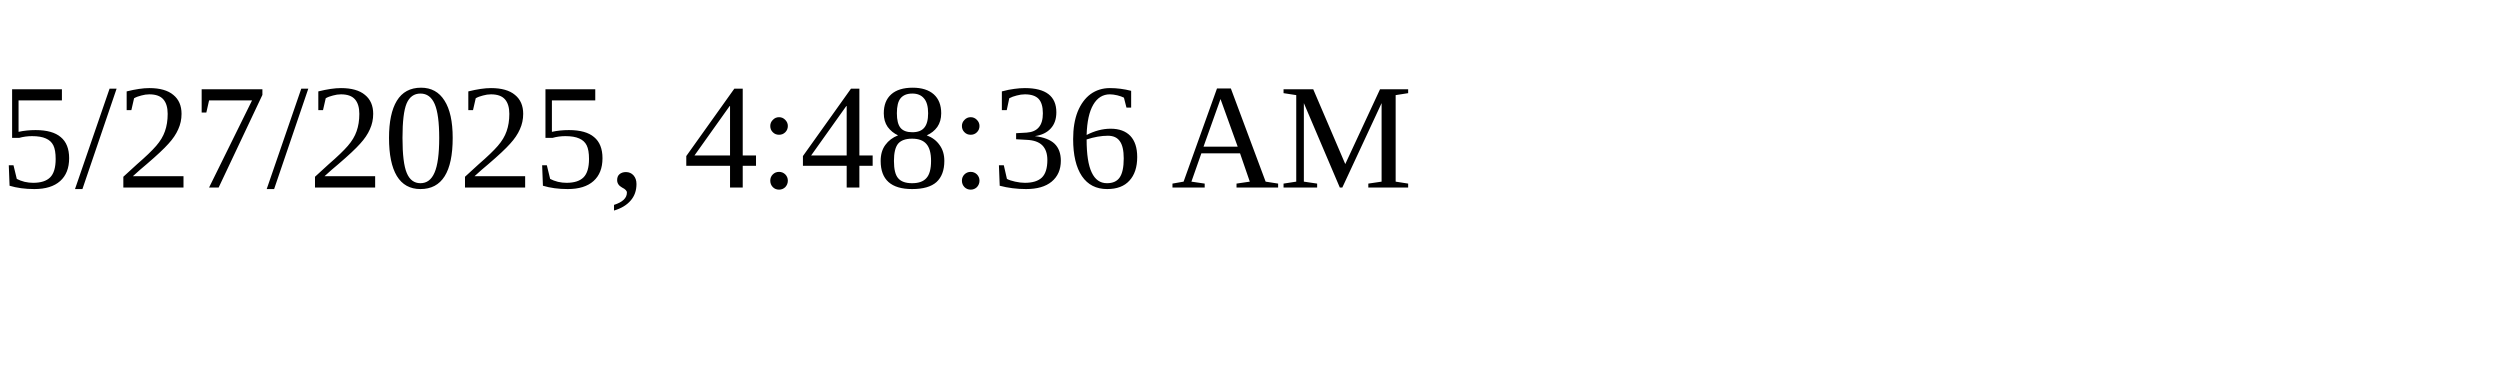
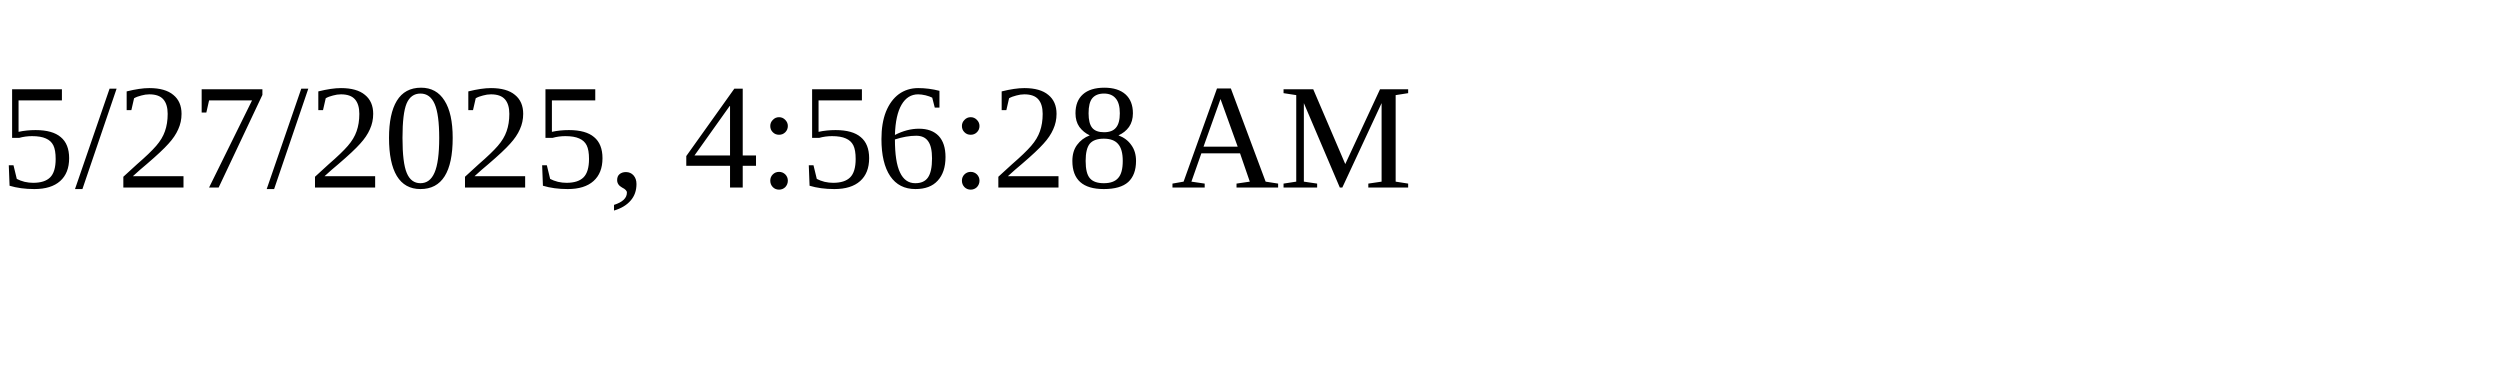
<svg xmlns="http://www.w3.org/2000/svg" height="30" width="200">
-   <text x="0" y="15">5/27/2025, 4:48:36 AM</text>
+   <text x="0" y="15">5/27/2025, 4:56:28 AM</text>
</svg>
